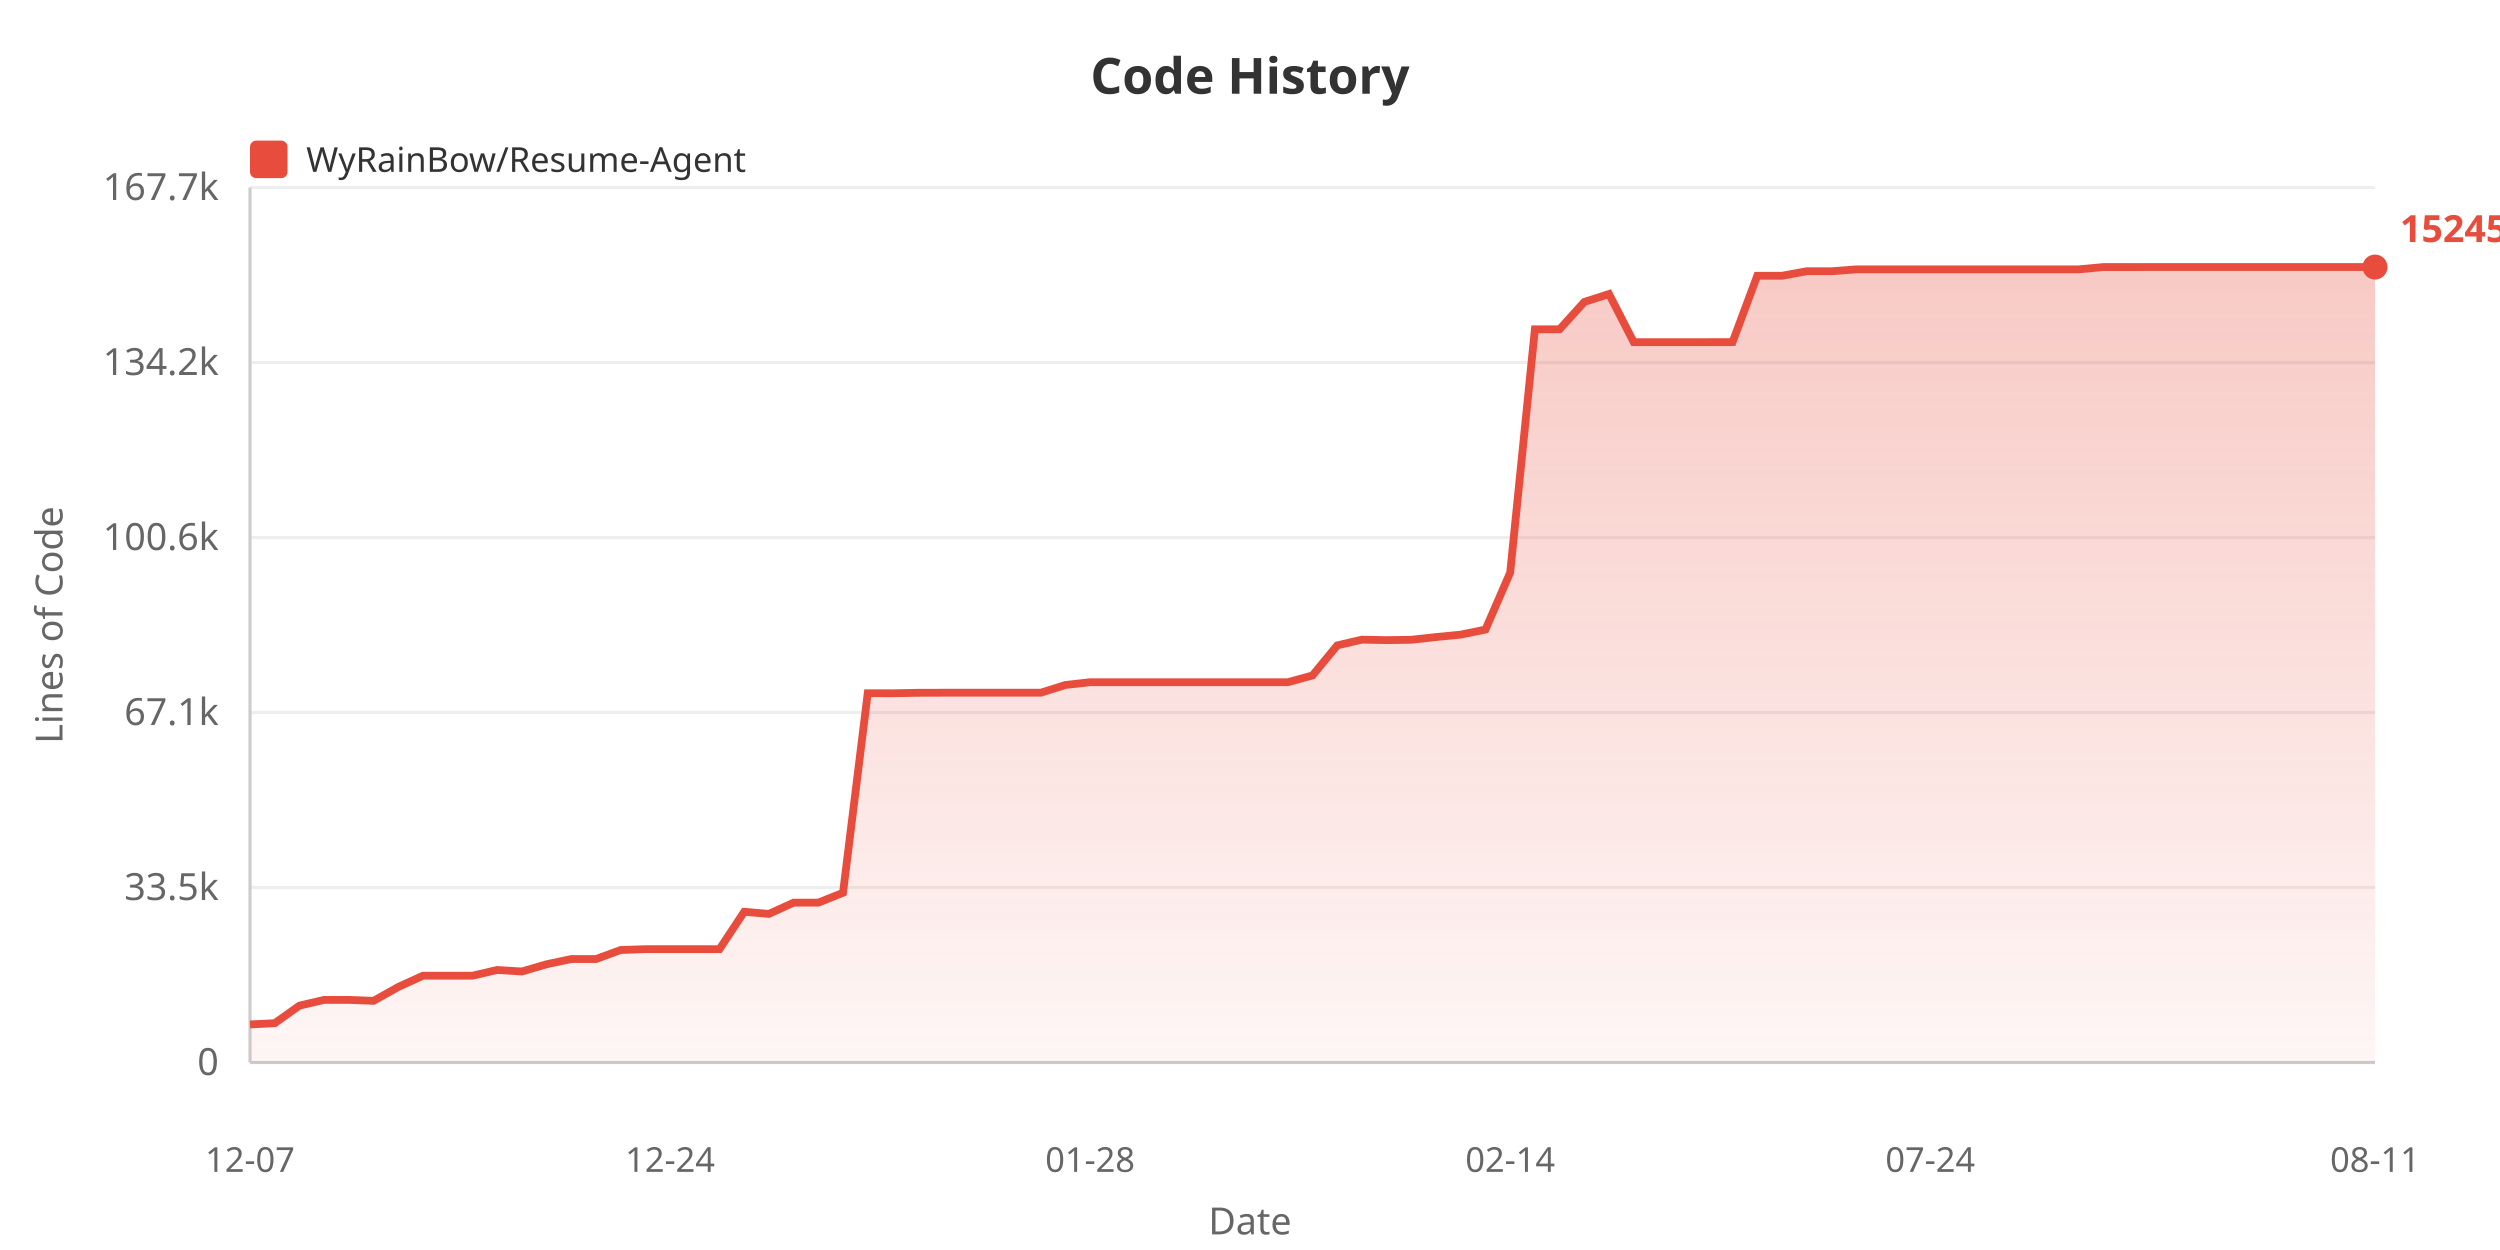
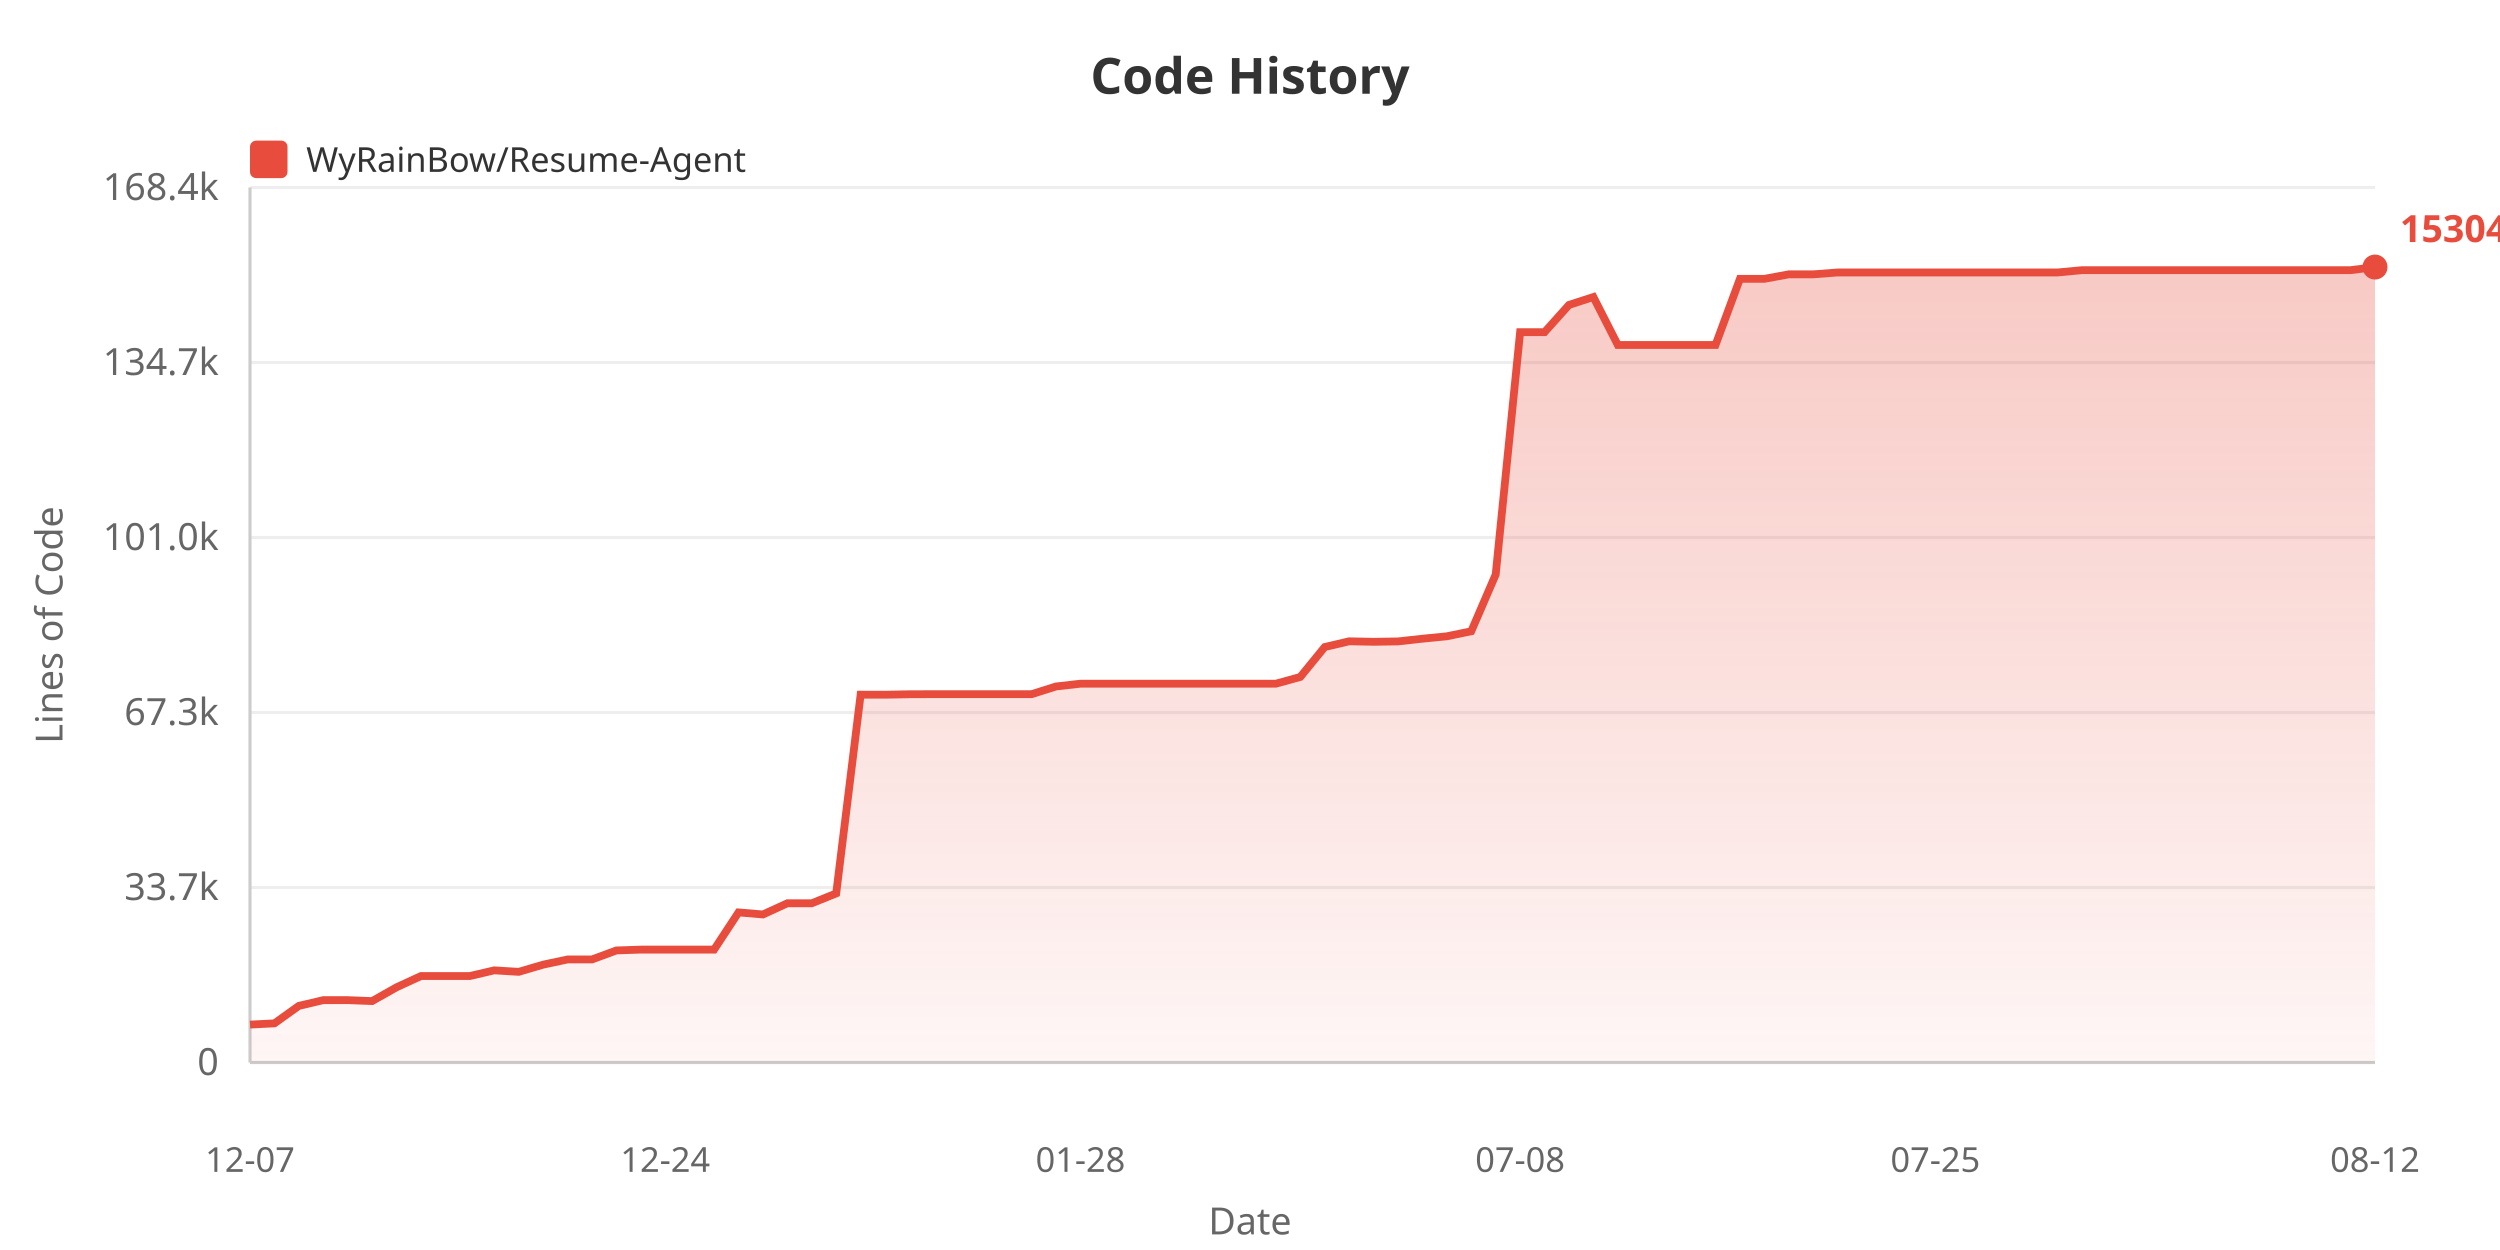
<svg xmlns="http://www.w3.org/2000/svg" width="800" height="400">
  <defs>
    <linearGradient id="areaGrad" x1="0%" y1="0%" x2="0%" y2="100%">
      <stop offset="0%" style="stop-color:#e74c3c;stop-opacity:0.3" />
      <stop offset="100%" style="stop-color:#e74c3c;stop-opacity:0.05" />
    </linearGradient>
  </defs>
  <rect width="100%" height="100%" fill="#ffffff" />
  <text x="400" y="30" fill="#333" font-size="16" font-weight="bold" text-anchor="middle" font-family="sans-serif">Code History</text>
  <rect x="80" y="45" width="12" height="12" fill="#e74c3c" rx="2" />
  <text x="98" y="55" fill="#333" font-size="11" font-family="sans-serif">WyRainBow/Resume-Agent</text>
  <text x="20" y="200" fill="#666" font-size="12" text-anchor="middle" font-family="sans-serif" transform="rotate(-90, 20, 200)">Lines of Code</text>
  <text x="70" y="344.0" fill="#666" font-size="12" text-anchor="end" font-family="sans-serif">0</text>
  <line x1="80" y1="340.0" x2="760" y2="340.0" stroke="#eee" stroke-width="1" />
-   <text x="70" y="288.0" fill="#666" font-size="12" text-anchor="end" font-family="sans-serif">33.5k</text>
+   <text x="70" y="288.0" fill="#666" font-size="12" text-anchor="end" font-family="sans-serif">33.7k</text>
  <line x1="80" y1="284.0" x2="760" y2="284.0" stroke="#eee" stroke-width="1" />
-   <text x="70" y="232.0" fill="#666" font-size="12" text-anchor="end" font-family="sans-serif">67.1k</text>
+   <text x="70" y="232.0" fill="#666" font-size="12" text-anchor="end" font-family="sans-serif">67.3k</text>
  <line x1="80" y1="228.0" x2="760" y2="228.0" stroke="#eee" stroke-width="1" />
-   <text x="70" y="176.0" fill="#666" font-size="12" text-anchor="end" font-family="sans-serif">100.6k</text>
+   <text x="70" y="176.0" fill="#666" font-size="12" text-anchor="end" font-family="sans-serif">101.0k</text>
  <line x1="80" y1="172.0" x2="760" y2="172.0" stroke="#eee" stroke-width="1" />
-   <text x="70" y="120.0" fill="#666" font-size="12" text-anchor="end" font-family="sans-serif">134.2k</text>
+   <text x="70" y="120.0" fill="#666" font-size="12" text-anchor="end" font-family="sans-serif">134.7k</text>
  <line x1="80" y1="116.0" x2="760" y2="116.0" stroke="#eee" stroke-width="1" />
-   <text x="70" y="64.0" fill="#666" font-size="12" text-anchor="end" font-family="sans-serif">167.7k</text>
+   <text x="70" y="64.0" fill="#666" font-size="12" text-anchor="end" font-family="sans-serif">168.4k</text>
  <line x1="80" y1="60.0" x2="760" y2="60.0" stroke="#eee" stroke-width="1" />
  <line x1="80" y1="60" x2="80" y2="340" stroke="#ccc" stroke-width="1" />
  <line x1="80" y1="340" x2="760" y2="340" stroke="#ccc" stroke-width="1" />
-   <polygon points="80,340 80.0,327.823 87.907,327.424 95.814,321.807 103.721,319.965 111.628,319.965 119.535,320.269 127.442,315.834 135.349,312.225 143.256,312.225 151.163,312.225 159.07,310.395 166.977,310.877 174.884,308.57 182.791,306.897 190.698,306.897 198.605,304.001 206.512,303.732 214.419,303.732 222.326,303.732 230.233,303.732 238.14,291.781 246.047,292.444 253.953,288.845 261.86,288.845 269.767,285.676 277.674,221.832 285.581,221.849 293.488,221.697 301.395,221.672 309.302,221.672 317.209,221.672 325.116,221.672 333.023,221.672 340.93,219.194 348.837,218.306 356.744,218.306 364.651,218.306 372.558,218.306 380.465,218.306 388.372,218.306 396.279,218.306 404.186,218.306 412.093,218.306 420.0,216.143 427.907,206.528 435.814,204.689 443.721,204.846 451.628,204.724 459.535,203.854 467.442,203.078 475.349,201.462 483.256,183.239 491.163,105.374 499.07,105.374 506.977,96.625 514.884,94.075 522.791,109.485 530.698,109.485 538.605,109.485 546.512,109.485 554.419,109.48 562.326,88.245 570.233,88.245 578.14,86.795 586.047,86.795 593.953,86.196 601.86,86.196 609.767,86.196 617.674,86.196 625.581,86.196 633.488,86.196 641.395,86.196 649.302,86.196 657.209,86.196 665.116,86.196 673.023,85.463 680.93,85.463 688.837,85.455 696.744,85.455 704.651,85.455 712.558,85.455 720.465,85.455 728.372,85.455 736.279,85.455 744.186,85.455 752.093,85.455 760.0,85.455 760.0,340" fill="url(#areaGrad)" />
-   <polyline points="80.0,327.823 87.907,327.424 95.814,321.807 103.721,319.965 111.628,319.965 119.535,320.269 127.442,315.834 135.349,312.225 143.256,312.225 151.163,312.225 159.07,310.395 166.977,310.877 174.884,308.57 182.791,306.897 190.698,306.897 198.605,304.001 206.512,303.732 214.419,303.732 222.326,303.732 230.233,303.732 238.14,291.781 246.047,292.444 253.953,288.845 261.86,288.845 269.767,285.676 277.674,221.832 285.581,221.849 293.488,221.697 301.395,221.672 309.302,221.672 317.209,221.672 325.116,221.672 333.023,221.672 340.93,219.194 348.837,218.306 356.744,218.306 364.651,218.306 372.558,218.306 380.465,218.306 388.372,218.306 396.279,218.306 404.186,218.306 412.093,218.306 420.0,216.143 427.907,206.528 435.814,204.689 443.721,204.846 451.628,204.724 459.535,203.854 467.442,203.078 475.349,201.462 483.256,183.239 491.163,105.374 499.07,105.374 506.977,96.625 514.884,94.075 522.791,109.485 530.698,109.485 538.605,109.485 546.512,109.485 554.419,109.48 562.326,88.245 570.233,88.245 578.14,86.795 586.047,86.795 593.953,86.196 601.86,86.196 609.767,86.196 617.674,86.196 625.581,86.196 633.488,86.196 641.395,86.196 649.302,86.196 657.209,86.196 665.116,86.196 673.023,85.463 680.93,85.463 688.837,85.455 696.744,85.455 704.651,85.455 712.558,85.455 720.465,85.455 728.372,85.455 736.279,85.455 744.186,85.455 752.093,85.455 760.0,85.455" fill="none" stroke="#e74c3c" stroke-width="2.5" />
+   <polygon points="80,340 80.0,327.871 87.816,327.473 95.632,321.878 103.448,320.044 111.264,320.044 119.08,320.346 126.897,315.929 134.713,312.333 142.529,312.333 150.345,312.333 158.161,310.51 165.977,310.991 173.793,308.693 181.609,307.026 189.425,307.026 197.241,304.142 205.057,303.874 212.874,303.874 220.69,303.874 228.506,303.874 236.322,291.97 244.138,292.63 251.954,289.046 259.77,289.046 267.586,285.889 275.402,222.295 283.218,222.311 291.034,222.16 298.851,222.135 306.667,222.135 314.483,222.135 322.299,222.135 330.115,222.135 337.931,219.667 345.747,218.782 353.563,218.782 361.379,218.782 369.195,218.782 377.011,218.782 384.828,218.782 392.644,218.782 400.46,218.782 408.276,218.782 416.092,216.628 423.908,207.05 431.724,205.219 439.54,205.375 447.356,205.254 455.172,204.387 462.989,203.614 470.805,202.004 478.621,183.852 486.437,106.292 494.253,106.292 502.069,97.577 509.885,95.038 517.701,110.387 525.517,110.387 533.333,110.387 541.149,110.387 548.966,110.382 556.782,89.23 564.598,89.23 572.414,87.786 580.23,87.786 588.046,87.189 595.862,87.189 603.678,87.189 611.494,87.189 619.31,87.189 627.126,87.189 634.943,87.189 642.759,87.189 650.575,87.189 658.391,87.189 666.207,86.459 674.023,86.459 681.839,86.451 689.655,86.451 697.471,86.451 705.287,86.451 713.103,86.451 720.92,86.451 728.736,86.451 736.552,86.451 744.368,86.451 752.184,86.451 760.0,85.455 760.0,340" fill="url(#areaGrad)" />
+   <polyline points="80.0,327.871 87.816,327.473 95.632,321.878 103.448,320.044 111.264,320.044 119.08,320.346 126.897,315.929 134.713,312.333 142.529,312.333 150.345,312.333 158.161,310.51 165.977,310.991 173.793,308.693 181.609,307.026 189.425,307.026 197.241,304.142 205.057,303.874 212.874,303.874 220.69,303.874 228.506,303.874 236.322,291.97 244.138,292.63 251.954,289.046 259.77,289.046 267.586,285.889 275.402,222.295 283.218,222.311 291.034,222.16 298.851,222.135 306.667,222.135 314.483,222.135 322.299,222.135 330.115,222.135 337.931,219.667 345.747,218.782 353.563,218.782 361.379,218.782 369.195,218.782 377.011,218.782 384.828,218.782 392.644,218.782 400.46,218.782 408.276,218.782 416.092,216.628 423.908,207.05 431.724,205.219 439.54,205.375 447.356,205.254 455.172,204.387 462.989,203.614 470.805,202.004 478.621,183.852 486.437,106.292 494.253,106.292 502.069,97.577 509.885,95.038 517.701,110.387 525.517,110.387 533.333,110.387 541.149,110.387 548.966,110.382 556.782,89.23 564.598,89.23 572.414,87.786 580.23,87.786 588.046,87.189 595.862,87.189 603.678,87.189 611.494,87.189 619.31,87.189 627.126,87.189 634.943,87.189 642.759,87.189 650.575,87.189 658.391,87.189 666.207,86.459 674.023,86.459 681.839,86.451 689.655,86.451 697.471,86.451 705.287,86.451 713.103,86.451 720.92,86.451 728.736,86.451 736.552,86.451 744.368,86.451 752.184,86.451 760.0,85.455" fill="none" stroke="#e74c3c" stroke-width="2.5" />
  <text x="80.0" y="375" fill="#666" font-size="11" text-anchor="middle" font-family="sans-serif">12-07</text>
-   <text x="214.419" y="375" fill="#666" font-size="11" text-anchor="middle" font-family="sans-serif">12-24</text>
-   <text x="348.837" y="375" fill="#666" font-size="11" text-anchor="middle" font-family="sans-serif">01-28</text>
-   <text x="483.256" y="375" fill="#666" font-size="11" text-anchor="middle" font-family="sans-serif">02-14</text>
-   <text x="617.674" y="375" fill="#666" font-size="11" text-anchor="middle" font-family="sans-serif">07-24</text>
-   <text x="760.0" y="375" fill="#666" font-size="11" text-anchor="middle" font-family="sans-serif">08-11</text>
+   <text x="212.874" y="375" fill="#666" font-size="11" text-anchor="middle" font-family="sans-serif">12-24</text>
+   <text x="345.747" y="375" fill="#666" font-size="11" text-anchor="middle" font-family="sans-serif">01-28</text>
+   <text x="486.437" y="375" fill="#666" font-size="11" text-anchor="middle" font-family="sans-serif">07-08</text>
+   <text x="619.31" y="375" fill="#666" font-size="11" text-anchor="middle" font-family="sans-serif">07-25</text>
+   <text x="760.0" y="375" fill="#666" font-size="11" text-anchor="middle" font-family="sans-serif">08-12</text>
  <text x="400" y="395" fill="#666" font-size="12" text-anchor="middle" font-family="sans-serif">Date</text>
  <circle cx="760.0" cy="85.455" r="4" fill="#e74c3c" />
-   <text x="768.0" y="77.455" fill="#e74c3c" font-size="12" font-weight="bold" font-family="sans-serif">152450</text>
+   <text x="768.0" y="77.455" fill="#e74c3c" font-size="12" font-weight="bold" font-family="sans-serif">153049</text>
</svg>
